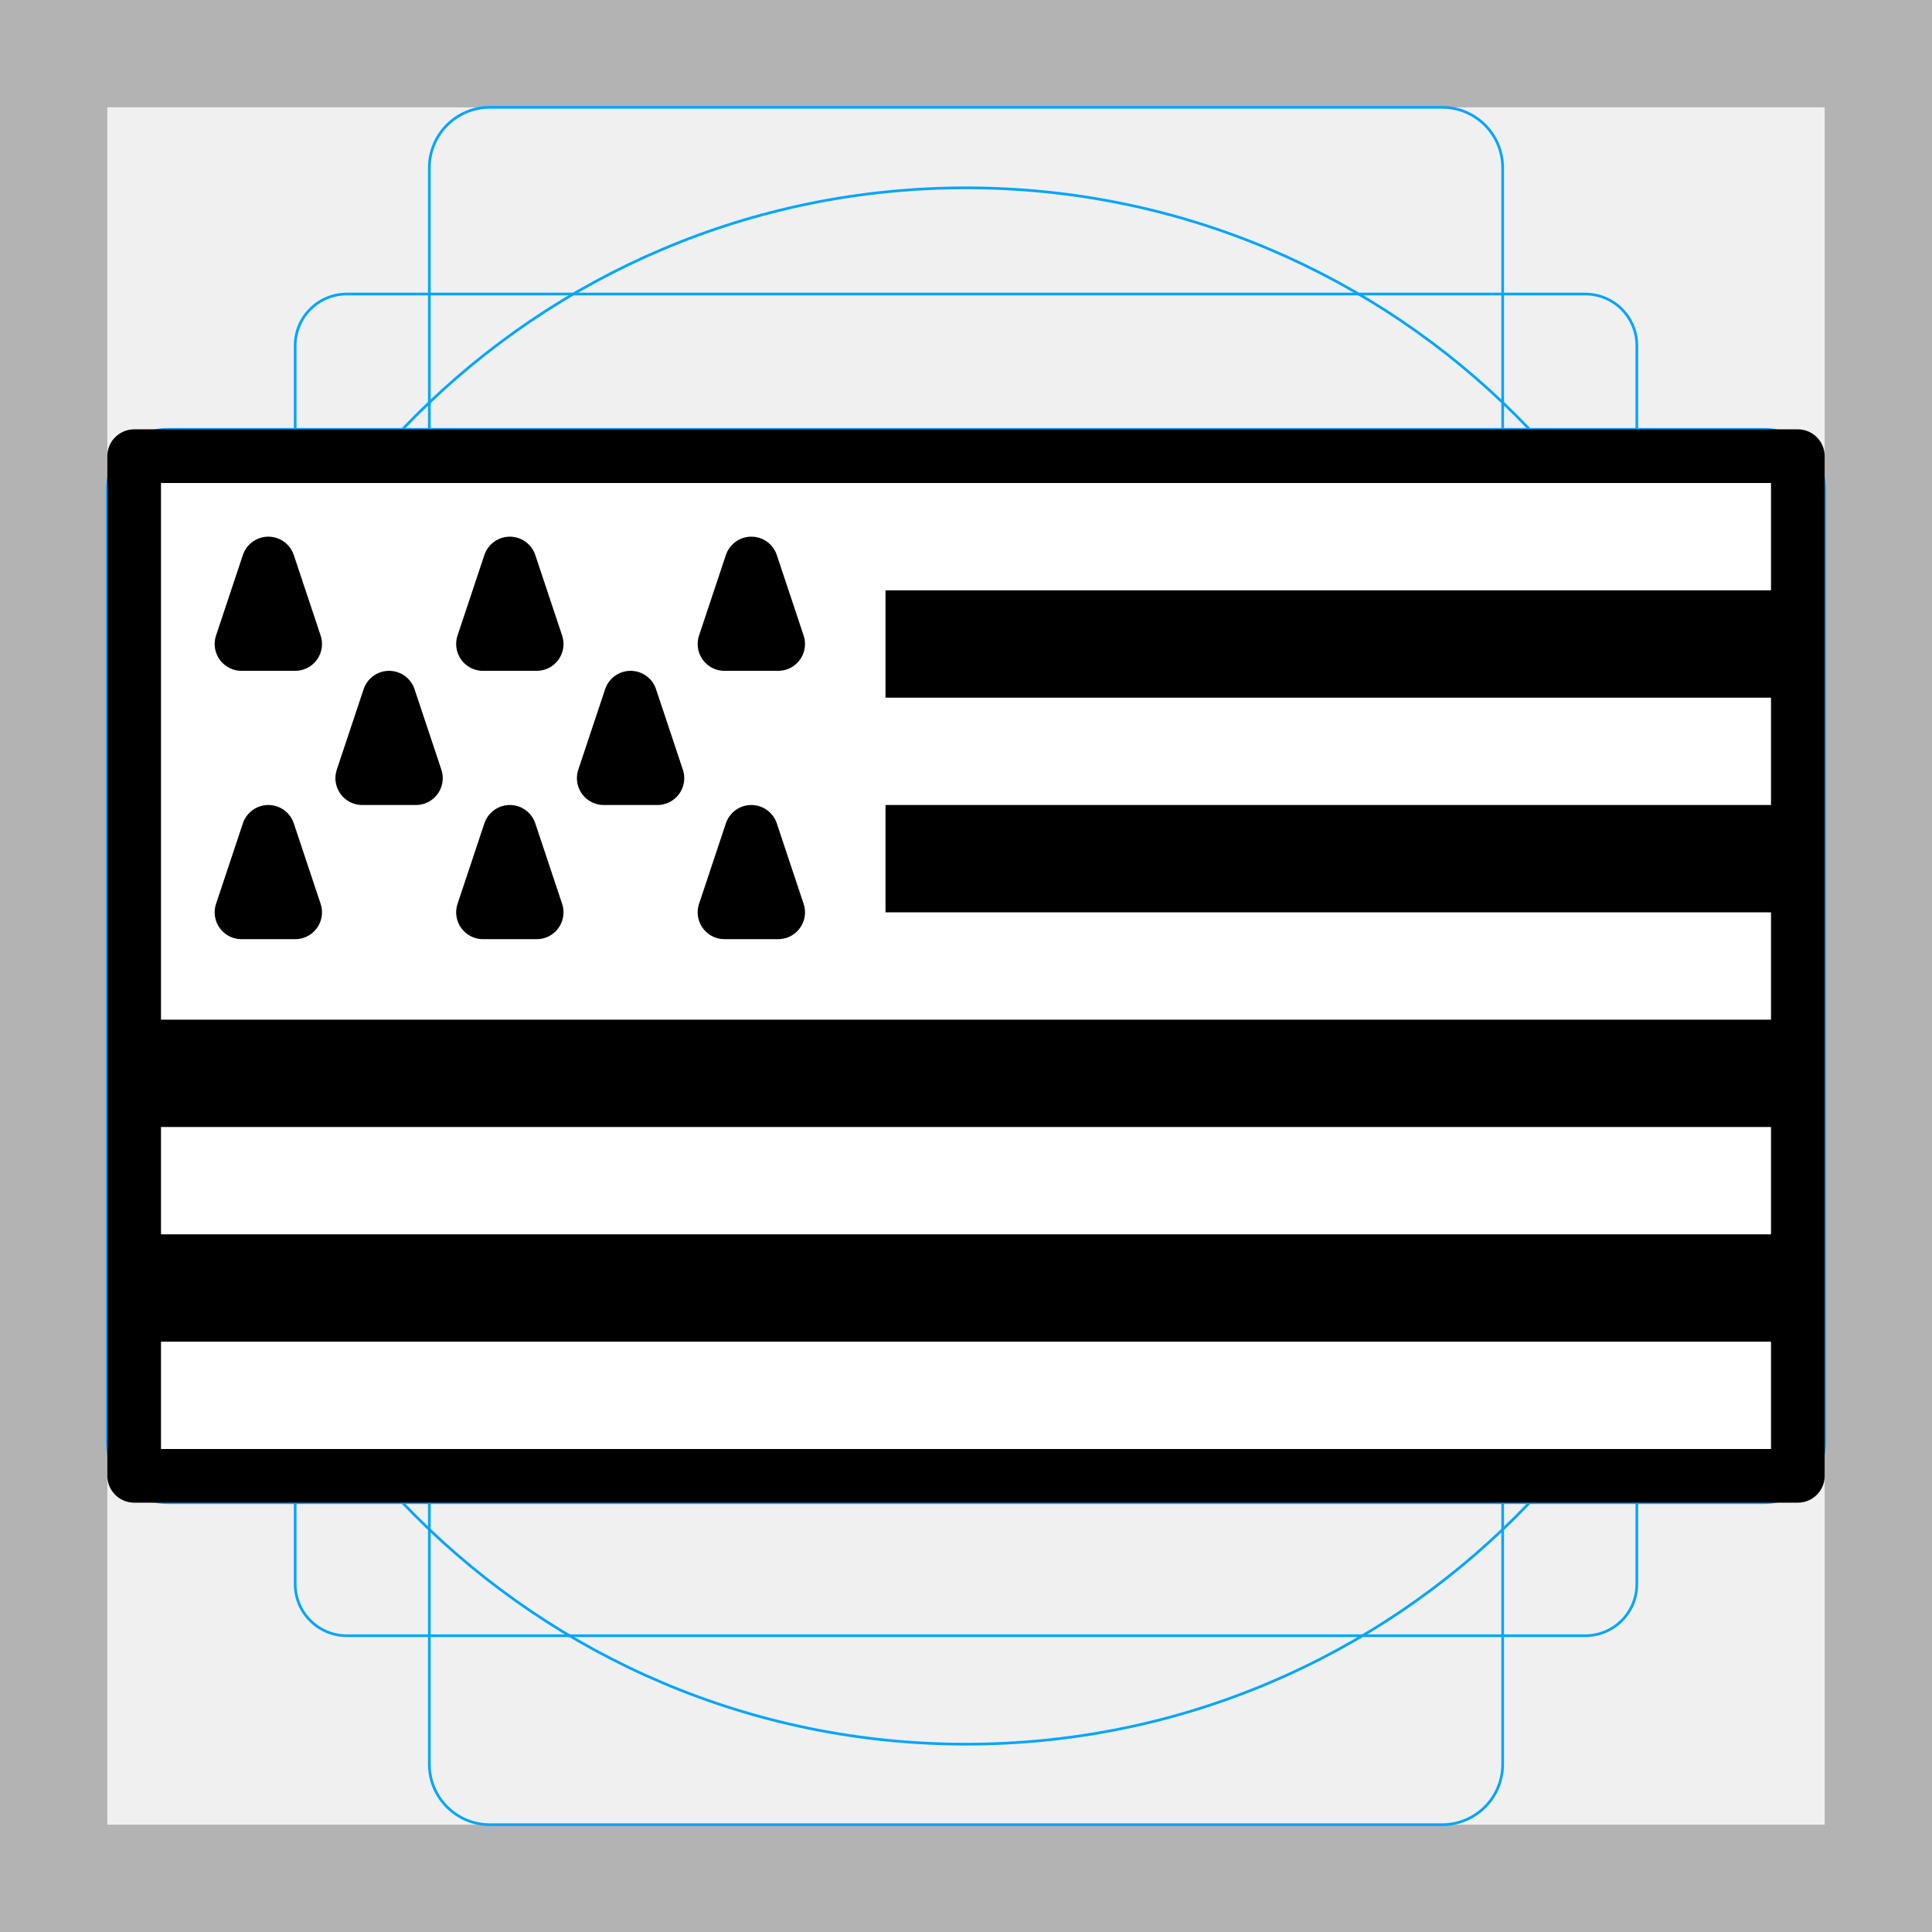
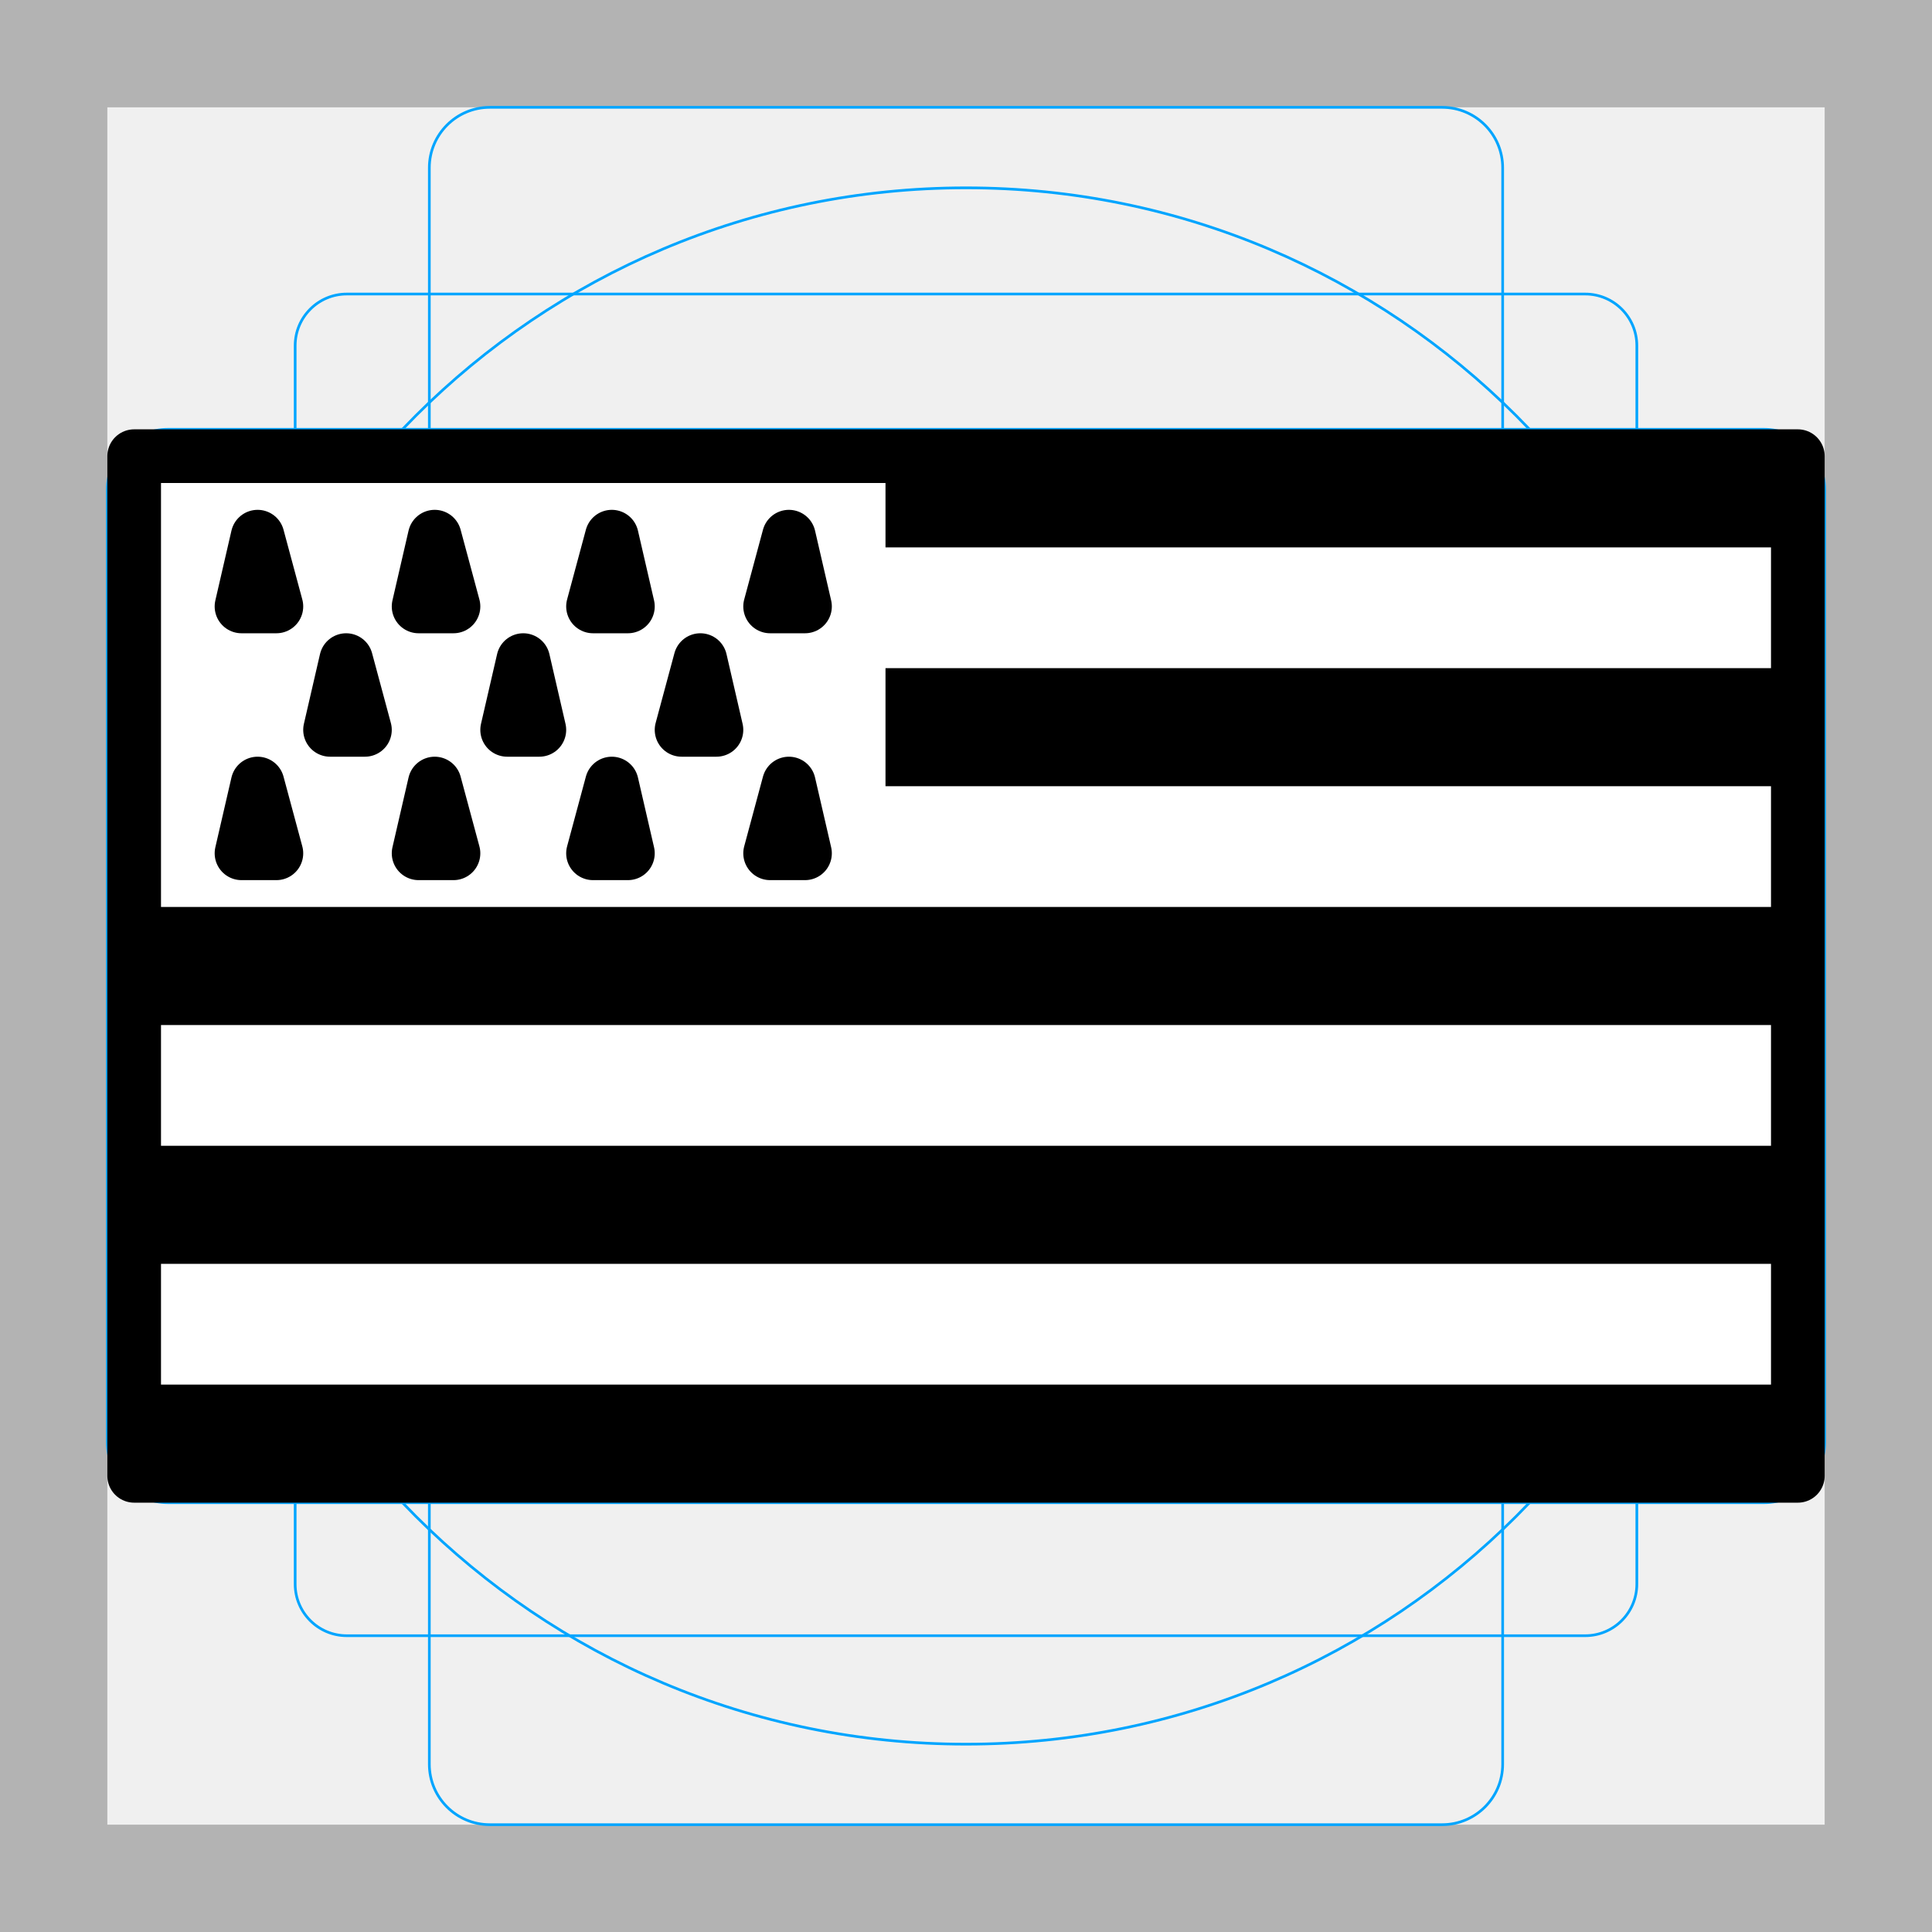
<svg xmlns="http://www.w3.org/2000/svg" id="emoji" viewBox="0 0 72 72">
  <g id="grid">
    <path fill="#b3b3b3" d="M68,4V68H4V4H68m4-4H0V72H72V0Z" />
    <path fill="none" stroke="#00a5ff" stroke-miterlimit="10" stroke-width="0.1" d="M12.923,10.958H59.077A1.923,1.923,0,0,1,61,12.881V59.035a1.923,1.923,0,0,1-1.923,1.923H12.923A1.923,1.923,0,0,1,11,59.035V12.881A1.923,1.923,0,0,1,12.923,10.958Z" />
    <rect x="16" y="4" rx="2.254" ry="2.254" width="40" height="64" fill="none" stroke="#00a5ff" stroke-miterlimit="10" stroke-width="0.1" />
    <rect x="16" y="4" rx="2.254" ry="2.254" width="40" height="64" transform="translate(72) rotate(90)" fill="none" stroke="#00a5ff" stroke-miterlimit="10" stroke-width="0.1" />
    <circle cx="36" cy="36" r="29" fill="none" stroke="#00a5ff" stroke-miterlimit="10" stroke-width="0.1" />
  </g>
  <g id="color">
    <rect x="5" y="17" width="62" height="38" fill="#fff" />
-     <rect x="33" y="22" width="34" height="4" fill="#000" />
-     <rect x="33" y="30" width="34" height="4" fill="#000" />
-     <rect x="5" y="38" width="62" height="4" fill="#000" />
-     <rect x="5" y="46" width="62" height="4" fill="#000" />
+     <rect x="33" y="18" width="34" height="2.4" fill="#000" />
+     <rect x="33" y="24.9" width="34" height="4.4" fill="#000" />
+     <rect x="5" y="33.8" width="62" height="4.4" fill="#000" />
+     <rect x="5" y="42.7" width="62" height="4.4" fill="#000" />
+     <rect x="5" y="51.6" width="62" height="2.4" fill="#000" />
    <g fill="#000" stroke="#000" stroke-linejoin="round" stroke-width="2">
-       <polygon points="9 24 11 24 10 21" />
-       <polygon points="18 24 20 24 19 21" />
-       <polygon points="27 24 29 24 28 21" />
-       <polygon points="13.5 29 15.5 29 14.5 26" />
-       <polygon points="22.5 29 24.5 29 23.5 26" />
-       <polygon points="9 34 11 34 10 31" />
-       <polygon points="18 34 20 34 19 31" />
-       <polygon points="27 34 29 34 28 31" />
+       <polygon points="9 22.6 10.3 22.6 9.6 20" />
+       <polygon points="15.6 22.6 16.9 22.6 16.2 20" />
+       <polygon points="22.1 22.6 23.4 22.6 22.8 20" />
+       <polygon points="28.7 22.6 30 22.6 29.4 20" />
+       <polygon points="12.3 27.2 13.6 27.2 12.9 24.6" />
+       <polygon points="18.9 27.2 20.1 27.2 19.5 24.6" />
+       <polygon points="25.4 27.2 26.7 27.2 26.1 24.6" />
+       <polygon points="9 31.8 10.3 31.8 9.6 29.2" />
+       <polygon points="15.6 31.8 16.9 31.8 16.2 29.2" />
+       <polygon points="22.1 31.8 23.4 31.8 22.8 29.2" />
+       <polygon points="28.7 31.8 30 31.8 29.4 29.2" />
    </g>
  </g>
  <g id="line">
    <rect x="5" y="17" width="62" height="38" fill="none" stroke="#000" stroke-linecap="round" stroke-linejoin="round" stroke-width="2" />
  </g>
</svg>
